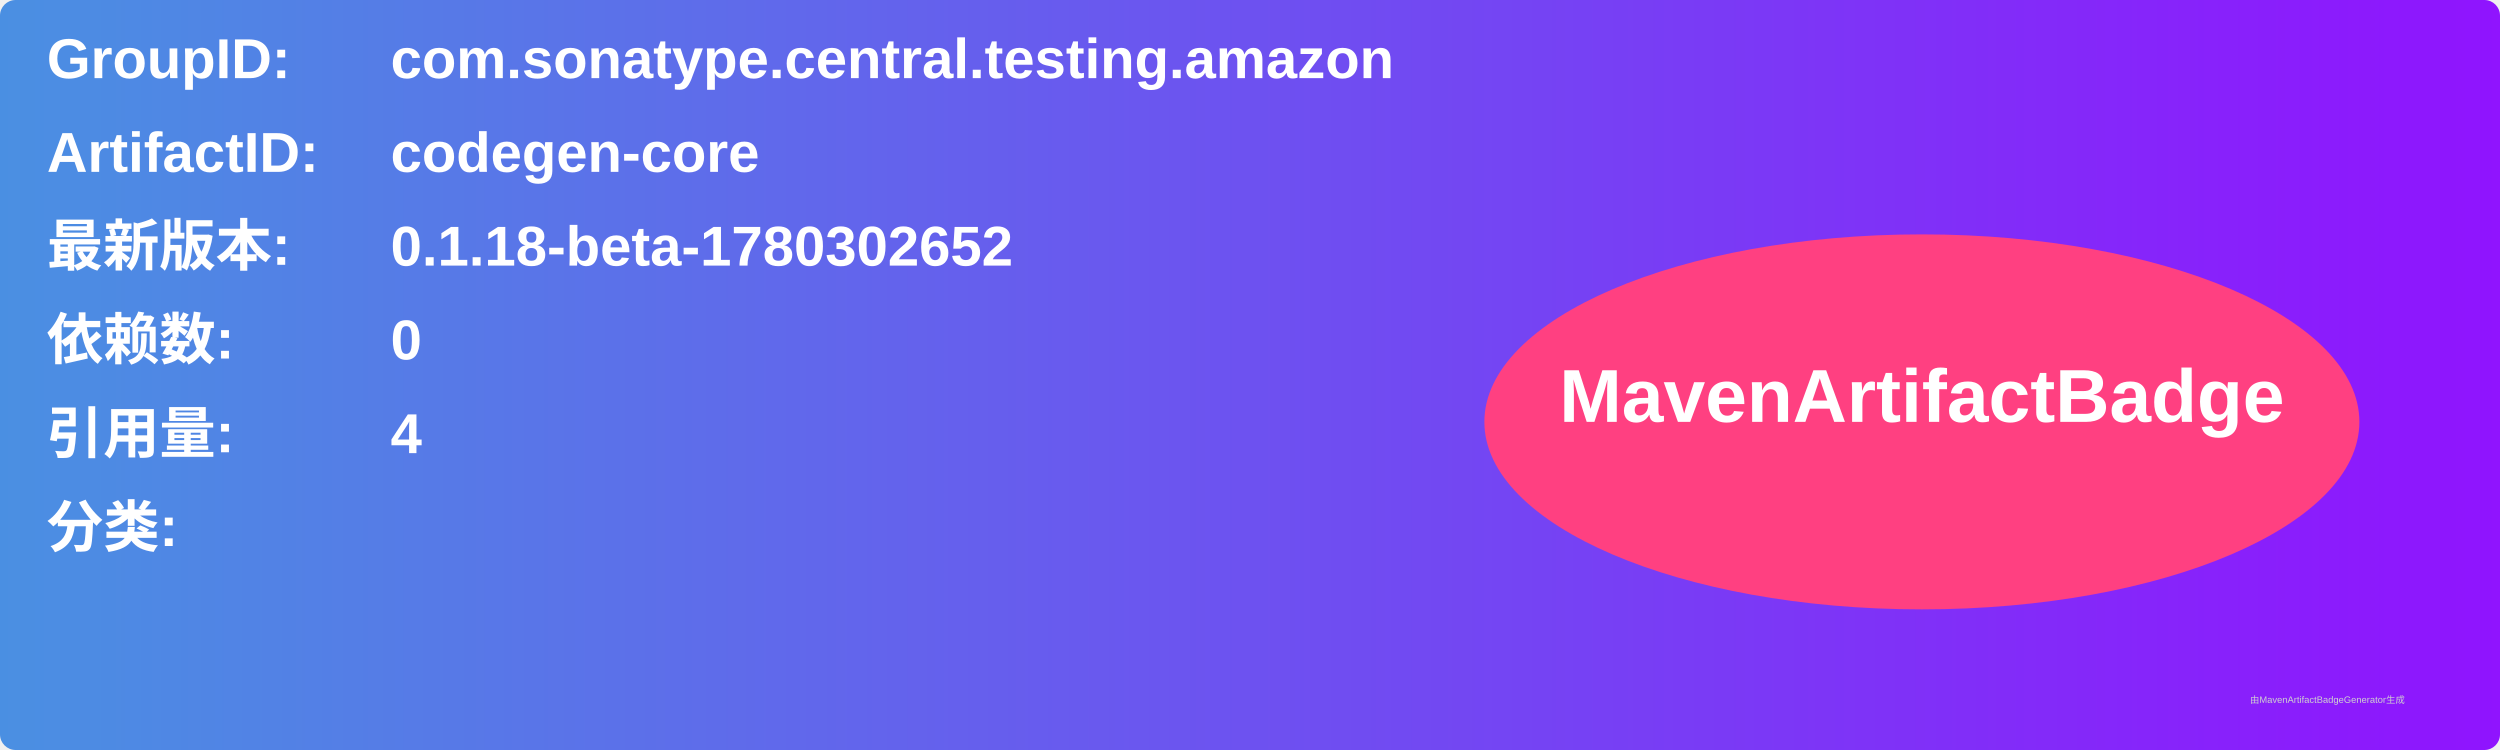
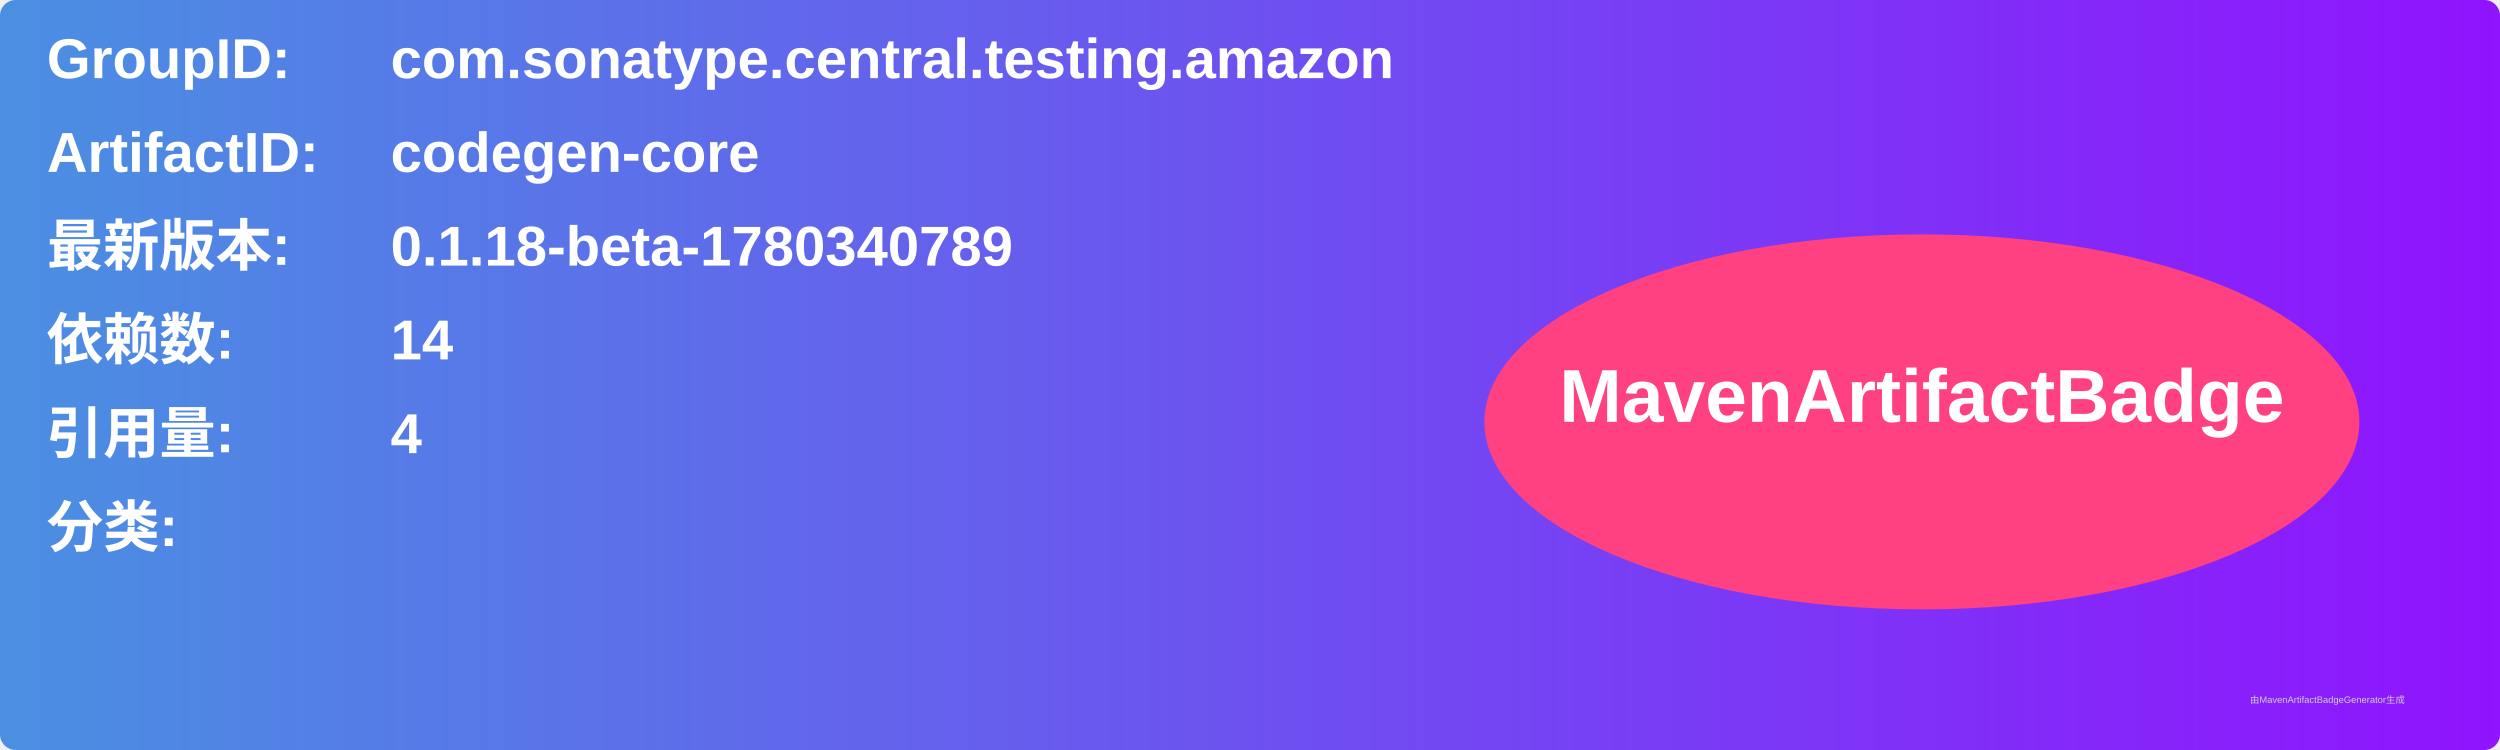
<svg xmlns="http://www.w3.org/2000/svg" width="800" height="240" viewBox="0 0 800 240">
  <linearGradient id="grad" x1="0%" y1="0%" x2="100%" y2="0%">
    <stop offset="0%" stop-color="#4a90e2" />
    <stop offset="100%" stop-color="#9013fe" />
  </linearGradient>
  <rect width="100%" height="100%" rx="5" ry="5" fill="url(#grad)" />
  <g transform="translate(15, 15)">
    <text x="0" y="10" font-family="Arial" font-size="18" fill="white" font-weight="bold" width="260">GroupID:</text>
    <text x="110" y="10" font-family="Arial" font-size="18" fill="white" font-weight="bold" width="460">com.sonatype.central.testing.amazon</text>
    <text x="0" y="40" font-family="Arial" font-size="18" fill="white" font-weight="bold" width="260">ArtifactID:</text>
    <text x="110" y="40" font-family="Arial" font-size="18" fill="white" font-weight="bold" width="460">codegen-core</text>
    <text x="0" y="70" font-family="Arial" font-size="18" fill="white" font-weight="bold">最新版本:</text>
    <text x="110" y="70" font-family="Arial" font-size="18" fill="white" font-weight="bold">
-       <tspan font-weight="bold">0.1.18-beta-1780302652</tspan>
+       <tspan font-weight="bold">0.1.18-beta-1780340789</tspan>
    </text>
    <text x="0" y="100" font-family="Arial" font-size="18" fill="white" font-weight="bold">依赖数: </text>
    <text x="110" y="100" font-family="Arial" font-size="18" fill="white">
-       <tspan font-weight="bold">0</tspan>
+       <tspan font-weight="bold">14</tspan>
    </text>
    <text x="0" y="130" font-family="Arial" font-size="18" fill="white" font-weight="bold">引用量: </text>
    <text x="110" y="130" font-family="Arial" font-size="18" fill="white">
      <tspan font-weight="bold">4</tspan>
    </text>
    <text x="0" y="160" font-family="Arial" font-size="18" fill="white" font-weight="bold">分类:</text>
    <text x="10" y="190" font-family="Arial" font-size="10" fill="white">
      <tspan font-weight="bold" />
    </text>
    <ellipse cx="600" cy="120" rx="140" ry="60" fill="#ff4081" />
    <text x="600" y="120" text-anchor="middle" font-family="Arial" font-size="24" fill="white" font-weight="bold">MavenArtifactBadge</text>
  </g>
  <text x="720" y="225" font-family="Arial" font-size="3" fill="#d0d0d0">由MavenArtifactBadgeGenerator生成</text>
</svg>
